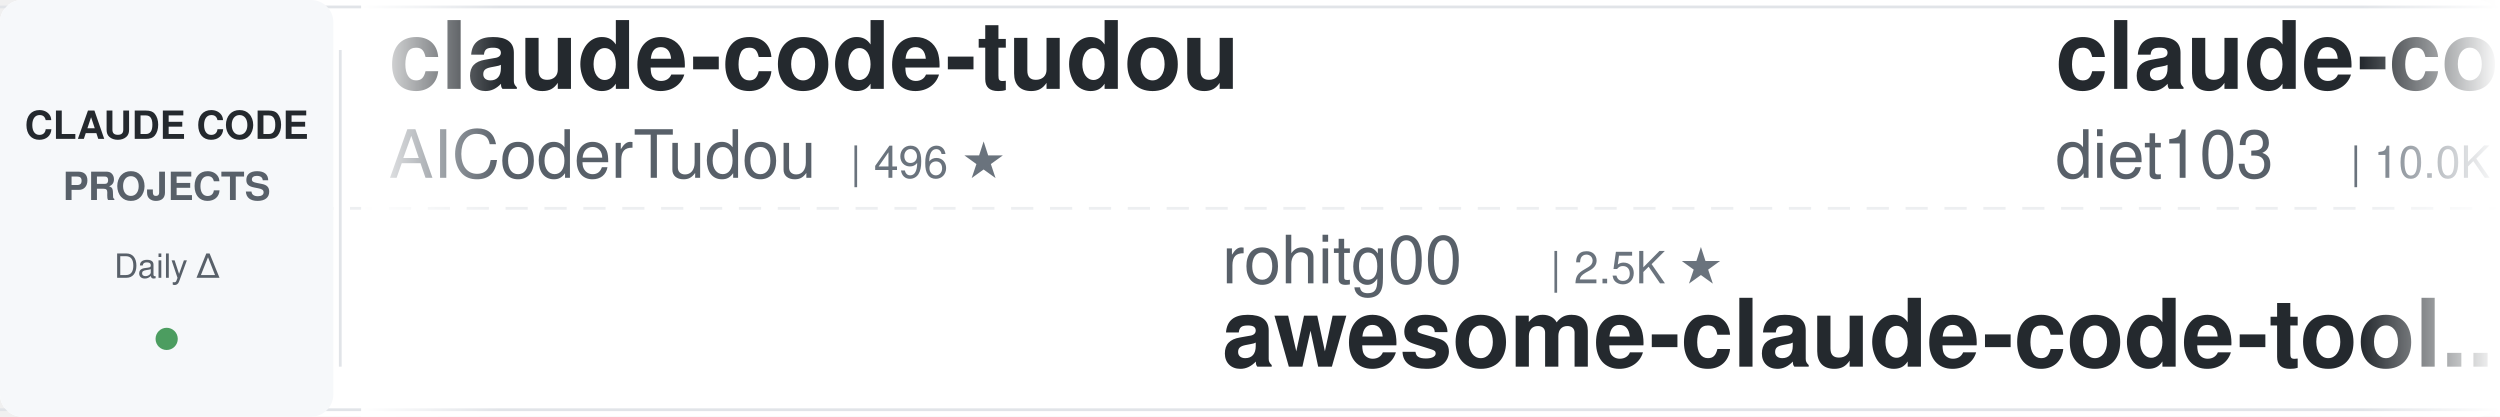
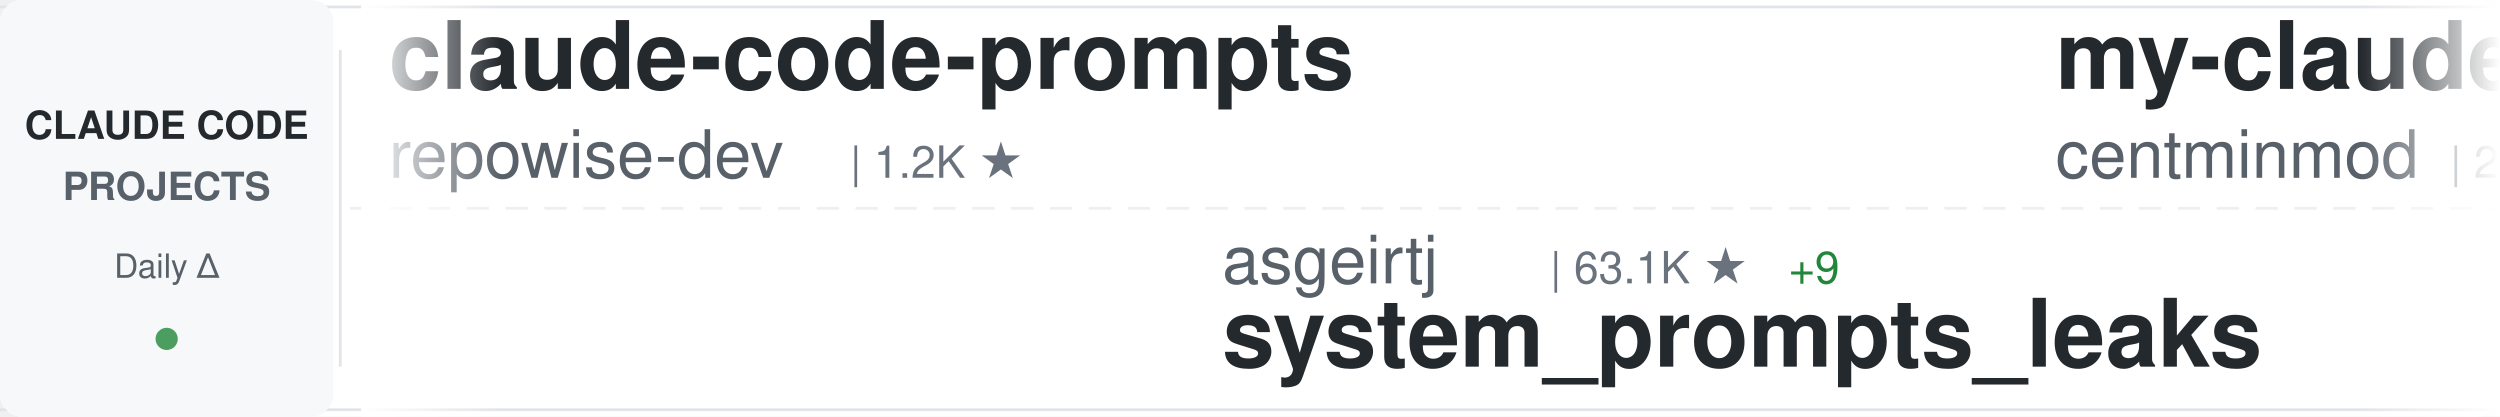
<svg xmlns="http://www.w3.org/2000/svg" width="900" height="150">
  <defs>
    <linearGradient id="awesomeLeftFade" x1="0%" y1="0%" x2="100%" y2="0%">
      <stop offset="0%" style="stop-color:#ffffff;stop-opacity:1" />
      <stop offset="100%" style="stop-color:#ffffff;stop-opacity:0" />
    </linearGradient>
    <linearGradient id="awesomeRightFade" x1="0%" y1="0%" x2="100%" y2="0%">
      <stop offset="0%" style="stop-color:#ffffff;stop-opacity:0" />
      <stop offset="100%" style="stop-color:#ffffff;stop-opacity:1" />
    </linearGradient>
  </defs>
  <rect width="900" height="150" fill="#ffffff" rx="8" />
  <rect x="0" y="2" width="900" height="1" fill="#e1e4e8" />
  <rect x="0" y="147" width="900" height="1" fill="#e1e4e8" />
  <line x1="0" y1="75" x2="900" y2="75" stroke="#e1e4e8" stroke-width="1" stroke-dasharray="8 6" opacity="0.6" />
  <rect x="0" y="0" width="120" height="150" fill="#f6f8fa" rx="8" />
  <text x="60" y="50" font-family="-apple-system, BlinkMacSystemFont, 'Segoe UI', Helvetica, Arial, sans-serif" font-size="14" font-weight="600" fill="#24292e" text-anchor="middle">CLAUDE CODE</text>
  <text x="60" y="72" font-family="-apple-system, BlinkMacSystemFont, 'Segoe UI', Helvetica, Arial, sans-serif" font-size="14" font-weight="600" fill="#586069" text-anchor="middle">PROJECTS</text>
  <text x="60" y="100" font-family="-apple-system, BlinkMacSystemFont, 'Segoe UI', Helvetica, Arial, sans-serif" font-size="12" font-weight="500" fill="#586069" text-anchor="middle">Daily Δ</text>
  <circle cx="60" cy="122" r="4" fill="#22863a" opacity="0.8" />
  <rect x="122" y="18" width="1" height="114" fill="#e1e4e8" />
  <clipPath id="awesomeTickerClip">
    <rect x="130" y="0" width="770" height="150" />
  </clipPath>
  <g clip-path="url(#awesomeTickerClip)">
    <g id="awesomeTickerItems">
      <animateTransform attributeName="transform" attributeType="XML" type="translate" from="0 0" to="-3000 0" dur="54s" repeatCount="indefinite" />
      <g transform="translate(0, 0)">
-         <text x="140" y="32" font-family="-apple-system, BlinkMacSystemFont, 'Segoe UI', Helvetica, Arial, sans-serif" font-size="34" font-weight="600" fill="#24292e">claude-code-tudou</text>
-         <text x="140" y="64" font-family="-apple-system, BlinkMacSystemFont, 'Segoe UI', Helvetica, Arial, sans-serif" font-size="24" font-weight="400" fill="#586069">AICoderTudou</text>
-         <text x="306" y="64" font-family="-apple-system, BlinkMacSystemFont, 'Segoe UI', Helvetica, Arial, sans-serif" font-size="16" font-weight="500" fill="#6a737d">| 496 ★</text>
+         <text x="140" y="32" font-family="-apple-system, BlinkMacSystemFont, 'Segoe UI', Helvetica, Arial, sans-serif" font-size="34" font-weight="600" fill="#24292e">claude-code-prompts</text>
+         <text x="140" y="64" font-family="-apple-system, BlinkMacSystemFont, 'Segoe UI', Helvetica, Arial, sans-serif" font-size="24" font-weight="400" fill="#586069">repowise-dev</text>
+         <text x="306" y="64" font-family="-apple-system, BlinkMacSystemFont, 'Segoe UI', Helvetica, Arial, sans-serif" font-size="16" font-weight="500" fill="#6a737d">| 1.2K ★</text>
      </g>
      <g transform="translate(300, 0)">
-         <text x="140" y="102" font-family="-apple-system, BlinkMacSystemFont, 'Segoe UI', Helvetica, Arial, sans-serif" font-size="24" font-weight="400" fill="#586069">rohitg00</text>
-         <text x="258" y="102" font-family="-apple-system, BlinkMacSystemFont, 'Segoe UI', Helvetica, Arial, sans-serif" font-size="16" font-weight="500" fill="#6a737d">| 2.5K ★</text>
-         <text x="140" y="132" font-family="-apple-system, BlinkMacSystemFont, 'Segoe UI', Helvetica, Arial, sans-serif" font-size="34" font-weight="600" fill="#24292e">awesome-claude-code-tool...</text>
+         <text x="140" y="102" font-family="-apple-system, BlinkMacSystemFont, 'Segoe UI', Helvetica, Arial, sans-serif" font-size="24" font-weight="400" fill="#586069">asgeirtj</text>
+         <text x="258" y="102" font-family="-apple-system, BlinkMacSystemFont, 'Segoe UI', Helvetica, Arial, sans-serif" font-size="16" font-weight="500" fill="#6a737d">| 63.1K ★</text>
+         <text x="344" y="102" font-family="-apple-system, BlinkMacSystemFont, 'Segoe UI', Helvetica, Arial, sans-serif" font-size="16" font-weight="500" fill="#22863a"> +9</text>
+         <text x="140" y="132" font-family="-apple-system, BlinkMacSystemFont, 'Segoe UI', Helvetica, Arial, sans-serif" font-size="34" font-weight="600" fill="#24292e">system_prompts_leaks</text>
      </g>
      <g transform="translate(600, 0)">
-         <text x="140" y="32" font-family="-apple-system, BlinkMacSystemFont, 'Segoe UI', Helvetica, Arial, sans-serif" font-size="34" font-weight="600" fill="#24292e">claude-code-infrastructu...</text>
-         <text x="140" y="64" font-family="-apple-system, BlinkMacSystemFont, 'Segoe UI', Helvetica, Arial, sans-serif" font-size="24" font-weight="400" fill="#586069">diet103</text>
-         <text x="246" y="64" font-family="-apple-system, BlinkMacSystemFont, 'Segoe UI', Helvetica, Arial, sans-serif" font-size="16" font-weight="500" fill="#6a737d">| 10.0K ★</text>
+         <text x="140" y="32" font-family="-apple-system, BlinkMacSystemFont, 'Segoe UI', Helvetica, Arial, sans-serif" font-size="34" font-weight="600" fill="#24292e">my-claude-code-setup</text>
+         <text x="140" y="64" font-family="-apple-system, BlinkMacSystemFont, 'Segoe UI', Helvetica, Arial, sans-serif" font-size="24" font-weight="400" fill="#586069">centminmod</text>
+         <text x="282" y="64" font-family="-apple-system, BlinkMacSystemFont, 'Segoe UI', Helvetica, Arial, sans-serif" font-size="16" font-weight="500" fill="#6a737d">| 2.6K ★</text>
      </g>
      <g transform="translate(900, 0)">
-         <text x="140" y="102" font-family="-apple-system, BlinkMacSystemFont, 'Segoe UI', Helvetica, Arial, sans-serif" font-size="24" font-weight="400" fill="#586069">ykdojo</text>
-         <text x="234" y="102" font-family="-apple-system, BlinkMacSystemFont, 'Segoe UI', Helvetica, Arial, sans-serif" font-size="16" font-weight="500" fill="#6a737d">| 9.7K ★</text>
-         <text x="311" y="102" font-family="-apple-system, BlinkMacSystemFont, 'Segoe UI', Helvetica, Arial, sans-serif" font-size="16" font-weight="500" fill="#22863a"> +11</text>
-         <text x="140" y="132" font-family="-apple-system, BlinkMacSystemFont, 'Segoe UI', Helvetica, Arial, sans-serif" font-size="34" font-weight="600" fill="#24292e">claude-code-tips</text>
+         <text x="140" y="102" font-family="-apple-system, BlinkMacSystemFont, 'Segoe UI', Helvetica, Arial, sans-serif" font-size="24" font-weight="400" fill="#586069">alejandrobalderas</text>
+         <text x="366" y="102" font-family="-apple-system, BlinkMacSystemFont, 'Segoe UI', Helvetica, Arial, sans-serif" font-size="16" font-weight="500" fill="#6a737d">| 2.8K ★</text>
+         <text x="443" y="102" font-family="-apple-system, BlinkMacSystemFont, 'Segoe UI', Helvetica, Arial, sans-serif" font-size="16" font-weight="500" fill="#cb2431"> -1</text>
+         <text x="140" y="132" font-family="-apple-system, BlinkMacSystemFont, 'Segoe UI', Helvetica, Arial, sans-serif" font-size="34" font-weight="600" fill="#24292e">claude-code-from-source</text>
      </g>
      <g transform="translate(1200, 0)">
-         <text x="140" y="32" font-family="-apple-system, BlinkMacSystemFont, 'Segoe UI', Helvetica, Arial, sans-serif" font-size="34" font-weight="600" fill="#24292e">skills</text>
-         <text x="140" y="64" font-family="-apple-system, BlinkMacSystemFont, 'Segoe UI', Helvetica, Arial, sans-serif" font-size="24" font-weight="400" fill="#586069">anthropics</text>
-         <text x="282" y="64" font-family="-apple-system, BlinkMacSystemFont, 'Segoe UI', Helvetica, Arial, sans-serif" font-size="16" font-weight="500" fill="#6a737d">| 170.0K ★</text>
-         <text x="377" y="64" font-family="-apple-system, BlinkMacSystemFont, 'Segoe UI', Helvetica, Arial, sans-serif" font-size="16" font-weight="500" fill="#22863a"> +33</text>
+         <text x="140" y="32" font-family="-apple-system, BlinkMacSystemFont, 'Segoe UI', Helvetica, Arial, sans-serif" font-size="34" font-weight="600" fill="#24292e">how-claude-code-works</text>
+         <text x="140" y="64" font-family="-apple-system, BlinkMacSystemFont, 'Segoe UI', Helvetica, Arial, sans-serif" font-size="24" font-weight="400" fill="#586069">Windy3f3f3f3f</text>
+         <text x="318" y="64" font-family="-apple-system, BlinkMacSystemFont, 'Segoe UI', Helvetica, Arial, sans-serif" font-size="16" font-weight="500" fill="#6a737d">| 3.5K ★</text>
+         <text x="395" y="64" font-family="-apple-system, BlinkMacSystemFont, 'Segoe UI', Helvetica, Arial, sans-serif" font-size="16" font-weight="500" fill="#22863a"> +2</text>
      </g>
      <g transform="translate(1500, 0)">
-         <text x="140" y="102" font-family="-apple-system, BlinkMacSystemFont, 'Segoe UI', Helvetica, Arial, sans-serif" font-size="24" font-weight="400" fill="#586069">AprilNEA</text>
-         <text x="258" y="102" font-family="-apple-system, BlinkMacSystemFont, 'Segoe UI', Helvetica, Arial, sans-serif" font-size="16" font-weight="500" fill="#6a737d">| 390 ★</text>
-         <text x="140" y="132" font-family="-apple-system, BlinkMacSystemFont, 'Segoe UI', Helvetica, Arial, sans-serif" font-size="34" font-weight="600" fill="#24292e">claude-code-source</text>
+         <text x="140" y="102" font-family="-apple-system, BlinkMacSystemFont, 'Segoe UI', Helvetica, Arial, sans-serif" font-size="24" font-weight="400" fill="#586069">krusemediallc</text>
+         <text x="318" y="102" font-family="-apple-system, BlinkMacSystemFont, 'Segoe UI', Helvetica, Arial, sans-serif" font-size="16" font-weight="500" fill="#6a737d">| 1.2K ★</text>
+         <text x="395" y="102" font-family="-apple-system, BlinkMacSystemFont, 'Segoe UI', Helvetica, Arial, sans-serif" font-size="16" font-weight="500" fill="#22863a"> +1</text>
+         <text x="140" y="132" font-family="-apple-system, BlinkMacSystemFont, 'Segoe UI', Helvetica, Arial, sans-serif" font-size="34" font-weight="600" fill="#24292e">arcads-claude-code</text>
      </g>
      <g transform="translate(1800, 0)">
-         <text x="140" y="32" font-family="-apple-system, BlinkMacSystemFont, 'Segoe UI', Helvetica, Arial, sans-serif" font-size="34" font-weight="600" fill="#24292e">learn-claude-code</text>
-         <text x="140" y="64" font-family="-apple-system, BlinkMacSystemFont, 'Segoe UI', Helvetica, Arial, sans-serif" font-size="24" font-weight="400" fill="#586069">shareAI-lab</text>
-         <text x="294" y="64" font-family="-apple-system, BlinkMacSystemFont, 'Segoe UI', Helvetica, Arial, sans-serif" font-size="16" font-weight="500" fill="#6a737d">| 74.5K ★</text>
+         <text x="140" y="32" font-family="-apple-system, BlinkMacSystemFont, 'Segoe UI', Helvetica, Arial, sans-serif" font-size="34" font-weight="600" fill="#24292e">claude-code-source</text>
+         <text x="140" y="64" font-family="-apple-system, BlinkMacSystemFont, 'Segoe UI', Helvetica, Arial, sans-serif" font-size="24" font-weight="400" fill="#586069">AprilNEA</text>
+         <text x="258" y="64" font-family="-apple-system, BlinkMacSystemFont, 'Segoe UI', Helvetica, Arial, sans-serif" font-size="16" font-weight="500" fill="#6a737d">| 390 ★</text>
      </g>
      <g transform="translate(2100, 0)">
-         <text x="140" y="102" font-family="-apple-system, BlinkMacSystemFont, 'Segoe UI', Helvetica, Arial, sans-serif" font-size="24" font-weight="400" fill="#586069">Alishahryar1</text>
-         <text x="306" y="102" font-family="-apple-system, BlinkMacSystemFont, 'Segoe UI', Helvetica, Arial, sans-serif" font-size="16" font-weight="500" fill="#6a737d">| 45.7K ★</text>
-         <text x="392" y="102" font-family="-apple-system, BlinkMacSystemFont, 'Segoe UI', Helvetica, Arial, sans-serif" font-size="16" font-weight="500" fill="#22863a"> +11</text>
-         <text x="140" y="132" font-family="-apple-system, BlinkMacSystemFont, 'Segoe UI', Helvetica, Arial, sans-serif" font-size="34" font-weight="600" fill="#24292e">free-claude-code</text>
+         <text x="140" y="102" font-family="-apple-system, BlinkMacSystemFont, 'Segoe UI', Helvetica, Arial, sans-serif" font-size="24" font-weight="400" fill="#586069">Pimzino</text>
+         <text x="246" y="102" font-family="-apple-system, BlinkMacSystemFont, 'Segoe UI', Helvetica, Arial, sans-serif" font-size="16" font-weight="500" fill="#6a737d">| 3.8K ★</text>
+         <text x="323" y="102" font-family="-apple-system, BlinkMacSystemFont, 'Segoe UI', Helvetica, Arial, sans-serif" font-size="16" font-weight="500" fill="#22863a"> +1</text>
+         <text x="140" y="132" font-family="-apple-system, BlinkMacSystemFont, 'Segoe UI', Helvetica, Arial, sans-serif" font-size="34" font-weight="600" fill="#24292e">claude-code-spec-workflo...</text>
      </g>
      <g transform="translate(2400, 0)">
-         <text x="140" y="32" font-family="-apple-system, BlinkMacSystemFont, 'Segoe UI', Helvetica, Arial, sans-serif" font-size="34" font-weight="600" fill="#24292e">claude-code-source</text>
-         <text x="140" y="64" font-family="-apple-system, BlinkMacSystemFont, 'Segoe UI', Helvetica, Arial, sans-serif" font-size="24" font-weight="400" fill="#586069">JrCx7scC</text>
-         <text x="258" y="64" font-family="-apple-system, BlinkMacSystemFont, 'Segoe UI', Helvetica, Arial, sans-serif" font-size="16" font-weight="500" fill="#6a737d">| 374 ★</text>
+         <text x="140" y="32" font-family="-apple-system, BlinkMacSystemFont, 'Segoe UI', Helvetica, Arial, sans-serif" font-size="34" font-weight="600" fill="#24292e">claude-code-hooks-master...</text>
+         <text x="140" y="64" font-family="-apple-system, BlinkMacSystemFont, 'Segoe UI', Helvetica, Arial, sans-serif" font-size="24" font-weight="400" fill="#586069">disler</text>
+         <text x="234" y="64" font-family="-apple-system, BlinkMacSystemFont, 'Segoe UI', Helvetica, Arial, sans-serif" font-size="16" font-weight="500" fill="#6a737d">| 3.9K ★</text>
      </g>
      <g transform="translate(2700, 0)">
-         <text x="140" y="102" font-family="-apple-system, BlinkMacSystemFont, 'Segoe UI', Helvetica, Arial, sans-serif" font-size="24" font-weight="400" fill="#586069">affaan-m</text>
-         <text x="258" y="102" font-family="-apple-system, BlinkMacSystemFont, 'Segoe UI', Helvetica, Arial, sans-serif" font-size="16" font-weight="500" fill="#6a737d">| 240.7K ★</text>
-         <text x="353" y="102" font-family="-apple-system, BlinkMacSystemFont, 'Segoe UI', Helvetica, Arial, sans-serif" font-size="16" font-weight="500" fill="#22863a"> +21</text>
-         <text x="140" y="132" font-family="-apple-system, BlinkMacSystemFont, 'Segoe UI', Helvetica, Arial, sans-serif" font-size="34" font-weight="600" fill="#24292e">ECC</text>
+         <text x="140" y="102" font-family="-apple-system, BlinkMacSystemFont, 'Segoe UI', Helvetica, Arial, sans-serif" font-size="24" font-weight="400" fill="#586069">777genius</text>
+         <text x="270" y="102" font-family="-apple-system, BlinkMacSystemFont, 'Segoe UI', Helvetica, Arial, sans-serif" font-size="16" font-weight="500" fill="#6a737d">| 926 ★</text>
+         <text x="140" y="132" font-family="-apple-system, BlinkMacSystemFont, 'Segoe UI', Helvetica, Arial, sans-serif" font-size="34" font-weight="600" fill="#24292e">claude-code-source-code</text>
      </g>
      <g transform="translate(3000, 0)">
-         <text x="140" y="32" font-family="-apple-system, BlinkMacSystemFont, 'Segoe UI', Helvetica, Arial, sans-serif" font-size="34" font-weight="600" fill="#24292e">claude-code-tudou</text>
-         <text x="140" y="64" font-family="-apple-system, BlinkMacSystemFont, 'Segoe UI', Helvetica, Arial, sans-serif" font-size="24" font-weight="400" fill="#586069">AICoderTudou</text>
-         <text x="306" y="64" font-family="-apple-system, BlinkMacSystemFont, 'Segoe UI', Helvetica, Arial, sans-serif" font-size="16" font-weight="500" fill="#6a737d">| 496 ★</text>
+         <text x="140" y="32" font-family="-apple-system, BlinkMacSystemFont, 'Segoe UI', Helvetica, Arial, sans-serif" font-size="34" font-weight="600" fill="#24292e">claude-code-prompts</text>
+         <text x="140" y="64" font-family="-apple-system, BlinkMacSystemFont, 'Segoe UI', Helvetica, Arial, sans-serif" font-size="24" font-weight="400" fill="#586069">repowise-dev</text>
+         <text x="306" y="64" font-family="-apple-system, BlinkMacSystemFont, 'Segoe UI', Helvetica, Arial, sans-serif" font-size="16" font-weight="500" fill="#6a737d">| 1.2K ★</text>
      </g>
      <g transform="translate(3300, 0)">
-         <text x="140" y="102" font-family="-apple-system, BlinkMacSystemFont, 'Segoe UI', Helvetica, Arial, sans-serif" font-size="24" font-weight="400" fill="#586069">rohitg00</text>
-         <text x="258" y="102" font-family="-apple-system, BlinkMacSystemFont, 'Segoe UI', Helvetica, Arial, sans-serif" font-size="16" font-weight="500" fill="#6a737d">| 2.5K ★</text>
-         <text x="140" y="132" font-family="-apple-system, BlinkMacSystemFont, 'Segoe UI', Helvetica, Arial, sans-serif" font-size="34" font-weight="600" fill="#24292e">awesome-claude-code-tool...</text>
+         <text x="140" y="102" font-family="-apple-system, BlinkMacSystemFont, 'Segoe UI', Helvetica, Arial, sans-serif" font-size="24" font-weight="400" fill="#586069">asgeirtj</text>
+         <text x="258" y="102" font-family="-apple-system, BlinkMacSystemFont, 'Segoe UI', Helvetica, Arial, sans-serif" font-size="16" font-weight="500" fill="#6a737d">| 63.1K ★</text>
+         <text x="344" y="102" font-family="-apple-system, BlinkMacSystemFont, 'Segoe UI', Helvetica, Arial, sans-serif" font-size="16" font-weight="500" fill="#22863a"> +9</text>
+         <text x="140" y="132" font-family="-apple-system, BlinkMacSystemFont, 'Segoe UI', Helvetica, Arial, sans-serif" font-size="34" font-weight="600" fill="#24292e">system_prompts_leaks</text>
      </g>
      <g transform="translate(3600, 0)">
-         <text x="140" y="32" font-family="-apple-system, BlinkMacSystemFont, 'Segoe UI', Helvetica, Arial, sans-serif" font-size="34" font-weight="600" fill="#24292e">claude-code-infrastructu...</text>
-         <text x="140" y="64" font-family="-apple-system, BlinkMacSystemFont, 'Segoe UI', Helvetica, Arial, sans-serif" font-size="24" font-weight="400" fill="#586069">diet103</text>
-         <text x="246" y="64" font-family="-apple-system, BlinkMacSystemFont, 'Segoe UI', Helvetica, Arial, sans-serif" font-size="16" font-weight="500" fill="#6a737d">| 10.0K ★</text>
+         <text x="140" y="32" font-family="-apple-system, BlinkMacSystemFont, 'Segoe UI', Helvetica, Arial, sans-serif" font-size="34" font-weight="600" fill="#24292e">my-claude-code-setup</text>
+         <text x="140" y="64" font-family="-apple-system, BlinkMacSystemFont, 'Segoe UI', Helvetica, Arial, sans-serif" font-size="24" font-weight="400" fill="#586069">centminmod</text>
+         <text x="282" y="64" font-family="-apple-system, BlinkMacSystemFont, 'Segoe UI', Helvetica, Arial, sans-serif" font-size="16" font-weight="500" fill="#6a737d">| 2.6K ★</text>
      </g>
      <g transform="translate(3900, 0)">
-         <text x="140" y="102" font-family="-apple-system, BlinkMacSystemFont, 'Segoe UI', Helvetica, Arial, sans-serif" font-size="24" font-weight="400" fill="#586069">ykdojo</text>
-         <text x="234" y="102" font-family="-apple-system, BlinkMacSystemFont, 'Segoe UI', Helvetica, Arial, sans-serif" font-size="16" font-weight="500" fill="#6a737d">| 9.7K ★</text>
-         <text x="311" y="102" font-family="-apple-system, BlinkMacSystemFont, 'Segoe UI', Helvetica, Arial, sans-serif" font-size="16" font-weight="500" fill="#22863a"> +11</text>
-         <text x="140" y="132" font-family="-apple-system, BlinkMacSystemFont, 'Segoe UI', Helvetica, Arial, sans-serif" font-size="34" font-weight="600" fill="#24292e">claude-code-tips</text>
+         <text x="140" y="102" font-family="-apple-system, BlinkMacSystemFont, 'Segoe UI', Helvetica, Arial, sans-serif" font-size="24" font-weight="400" fill="#586069">alejandrobalderas</text>
+         <text x="366" y="102" font-family="-apple-system, BlinkMacSystemFont, 'Segoe UI', Helvetica, Arial, sans-serif" font-size="16" font-weight="500" fill="#6a737d">| 2.8K ★</text>
+         <text x="443" y="102" font-family="-apple-system, BlinkMacSystemFont, 'Segoe UI', Helvetica, Arial, sans-serif" font-size="16" font-weight="500" fill="#cb2431"> -1</text>
+         <text x="140" y="132" font-family="-apple-system, BlinkMacSystemFont, 'Segoe UI', Helvetica, Arial, sans-serif" font-size="34" font-weight="600" fill="#24292e">claude-code-from-source</text>
      </g>
    </g>
  </g>
  <rect x="130" y="0" width="50" height="150" fill="url(#awesomeLeftFade)" />
  <rect x="850" y="0" width="50" height="150" fill="url(#awesomeRightFade)" />
</svg>
